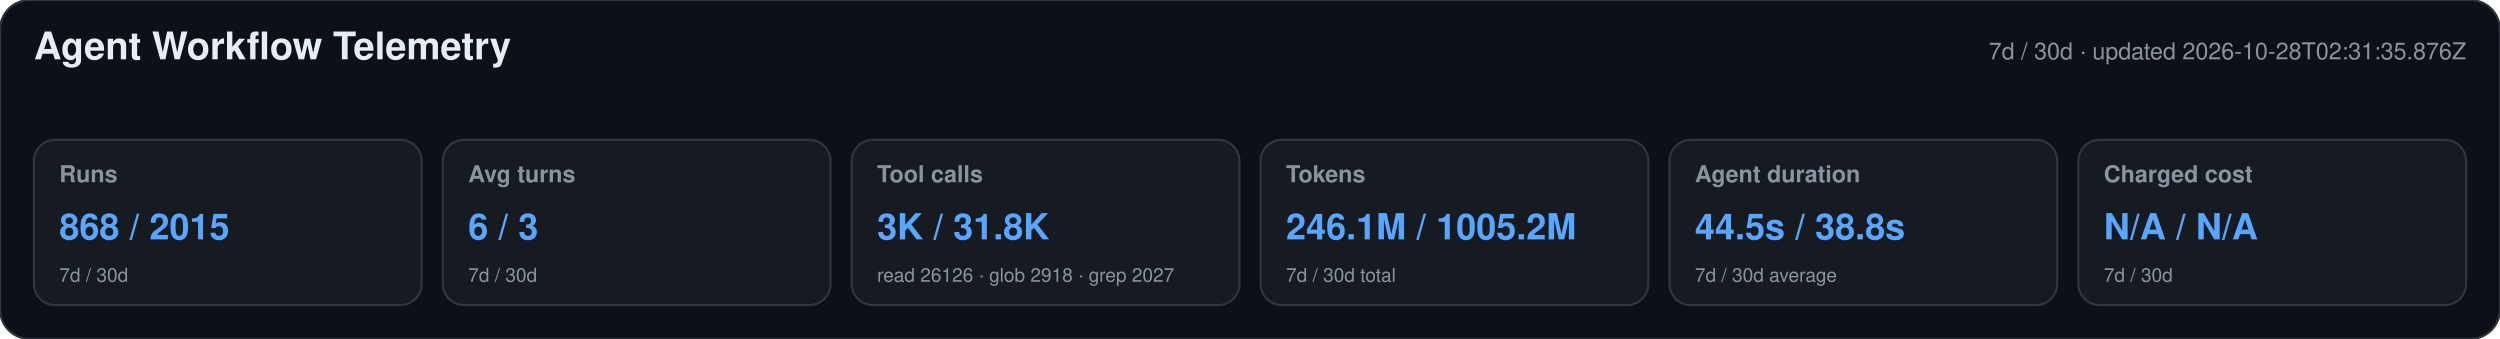
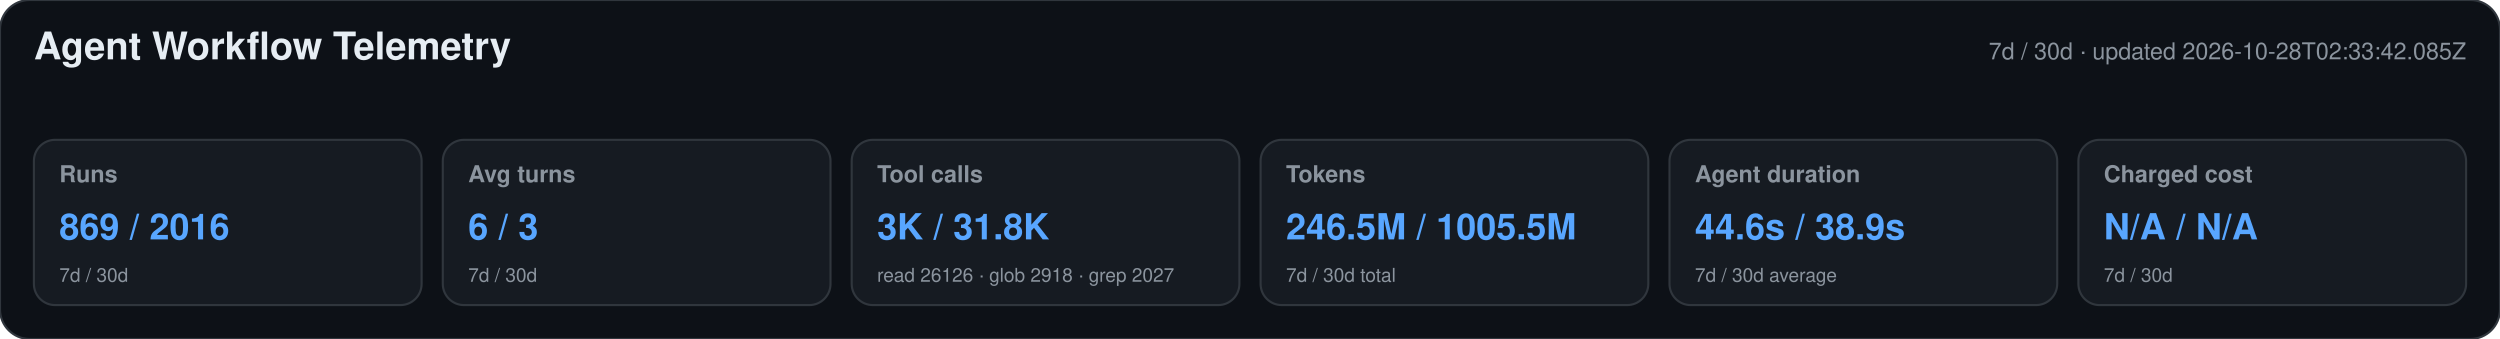
<svg xmlns="http://www.w3.org/2000/svg" width="1180" height="160" viewBox="0 0 1180 160" role="img" aria-labelledby="title desc">
  <style>text{font-family:-apple-system,BlinkMacSystemFont,"Segoe UI",Helvetica,Arial,sans-serif}.heading{font-size:18px;font-weight:650;fill:#e6edf3}.meta,.label,.secondary{fill:#8b949e}.meta,.label{font-size:11px}.label{font-weight:600}.primary{font-size:17px;font-weight:700;fill:#58a6ff}.secondary{font-size:9px}</style>
  <rect width="1180" height="160" rx="14" fill="#0d1117" stroke="#30363d" />
  <text x="16" y="28" class="heading">Agent Workflow Telemetry</text>
-   <text x="1164" y="28" text-anchor="end" class="meta">7d / 30d · updated 2026-10-28T02:31:35.876Z</text>
+   <text x="1164" y="28" text-anchor="end" class="meta">7d / 30d · updated 2026-10-28T02:33:42.085Z</text>
  <g>
    <rect x="16" y="66" width="183" height="78" rx="10" fill="#161b22" stroke="#30363d" />
    <text x="28" y="86" class="label">Runs</text>
-     <text x="28" y="113" class="primary">868 / 2015</text>
+     <text x="28" y="113" class="primary">869 / 2016</text>
    <text x="28" y="133" class="secondary">7d / 30d</text>
  </g>
  <g>
    <rect x="209" y="66" width="183" height="78" rx="10" fill="#161b22" stroke="#30363d" />
    <text x="221" y="86" class="label">Avg turns</text>
    <text x="221" y="113" class="primary">6 / 3</text>
    <text x="221" y="133" class="secondary">7d / 30d</text>
  </g>
  <g>
    <rect x="402" y="66" width="183" height="78" rx="10" fill="#161b22" stroke="#30363d" />
    <text x="414" y="86" class="label">Tool calls</text>
    <text x="414" y="113" class="primary">3K / 31.8K</text>
    <text x="414" y="133" class="secondary">read 26126 · glob 2918 · grep 2027</text>
  </g>
  <g>
    <rect x="595" y="66" width="183" height="78" rx="10" fill="#161b22" stroke="#30363d" />
    <text x="607" y="86" class="label">Tokens</text>
-     <text x="607" y="113" class="primary">246.1M / 1005.2M</text>
+     <text x="607" y="113" class="primary">246.5M / 1005.5M</text>
    <text x="607" y="133" class="secondary">7d / 30d total</text>
  </g>
  <g>
    <rect x="788" y="66" width="183" height="78" rx="10" fill="#161b22" stroke="#30363d" />
    <text x="800" y="86" class="label">Agent duration</text>
-     <text x="800" y="113" class="primary">44.5s / 38.8s</text>
+     <text x="800" y="113" class="primary">44.6s / 38.9s</text>
    <text x="800" y="133" class="secondary">7d / 30d average</text>
  </g>
  <g>
    <rect x="981" y="66" width="183" height="78" rx="10" fill="#161b22" stroke="#30363d" />
    <text x="993" y="86" class="label">Charged cost</text>
    <text x="993" y="113" class="primary">N/A / N/A</text>
    <text x="993" y="133" class="secondary">7d / 30d</text>
  </g>
</svg>
